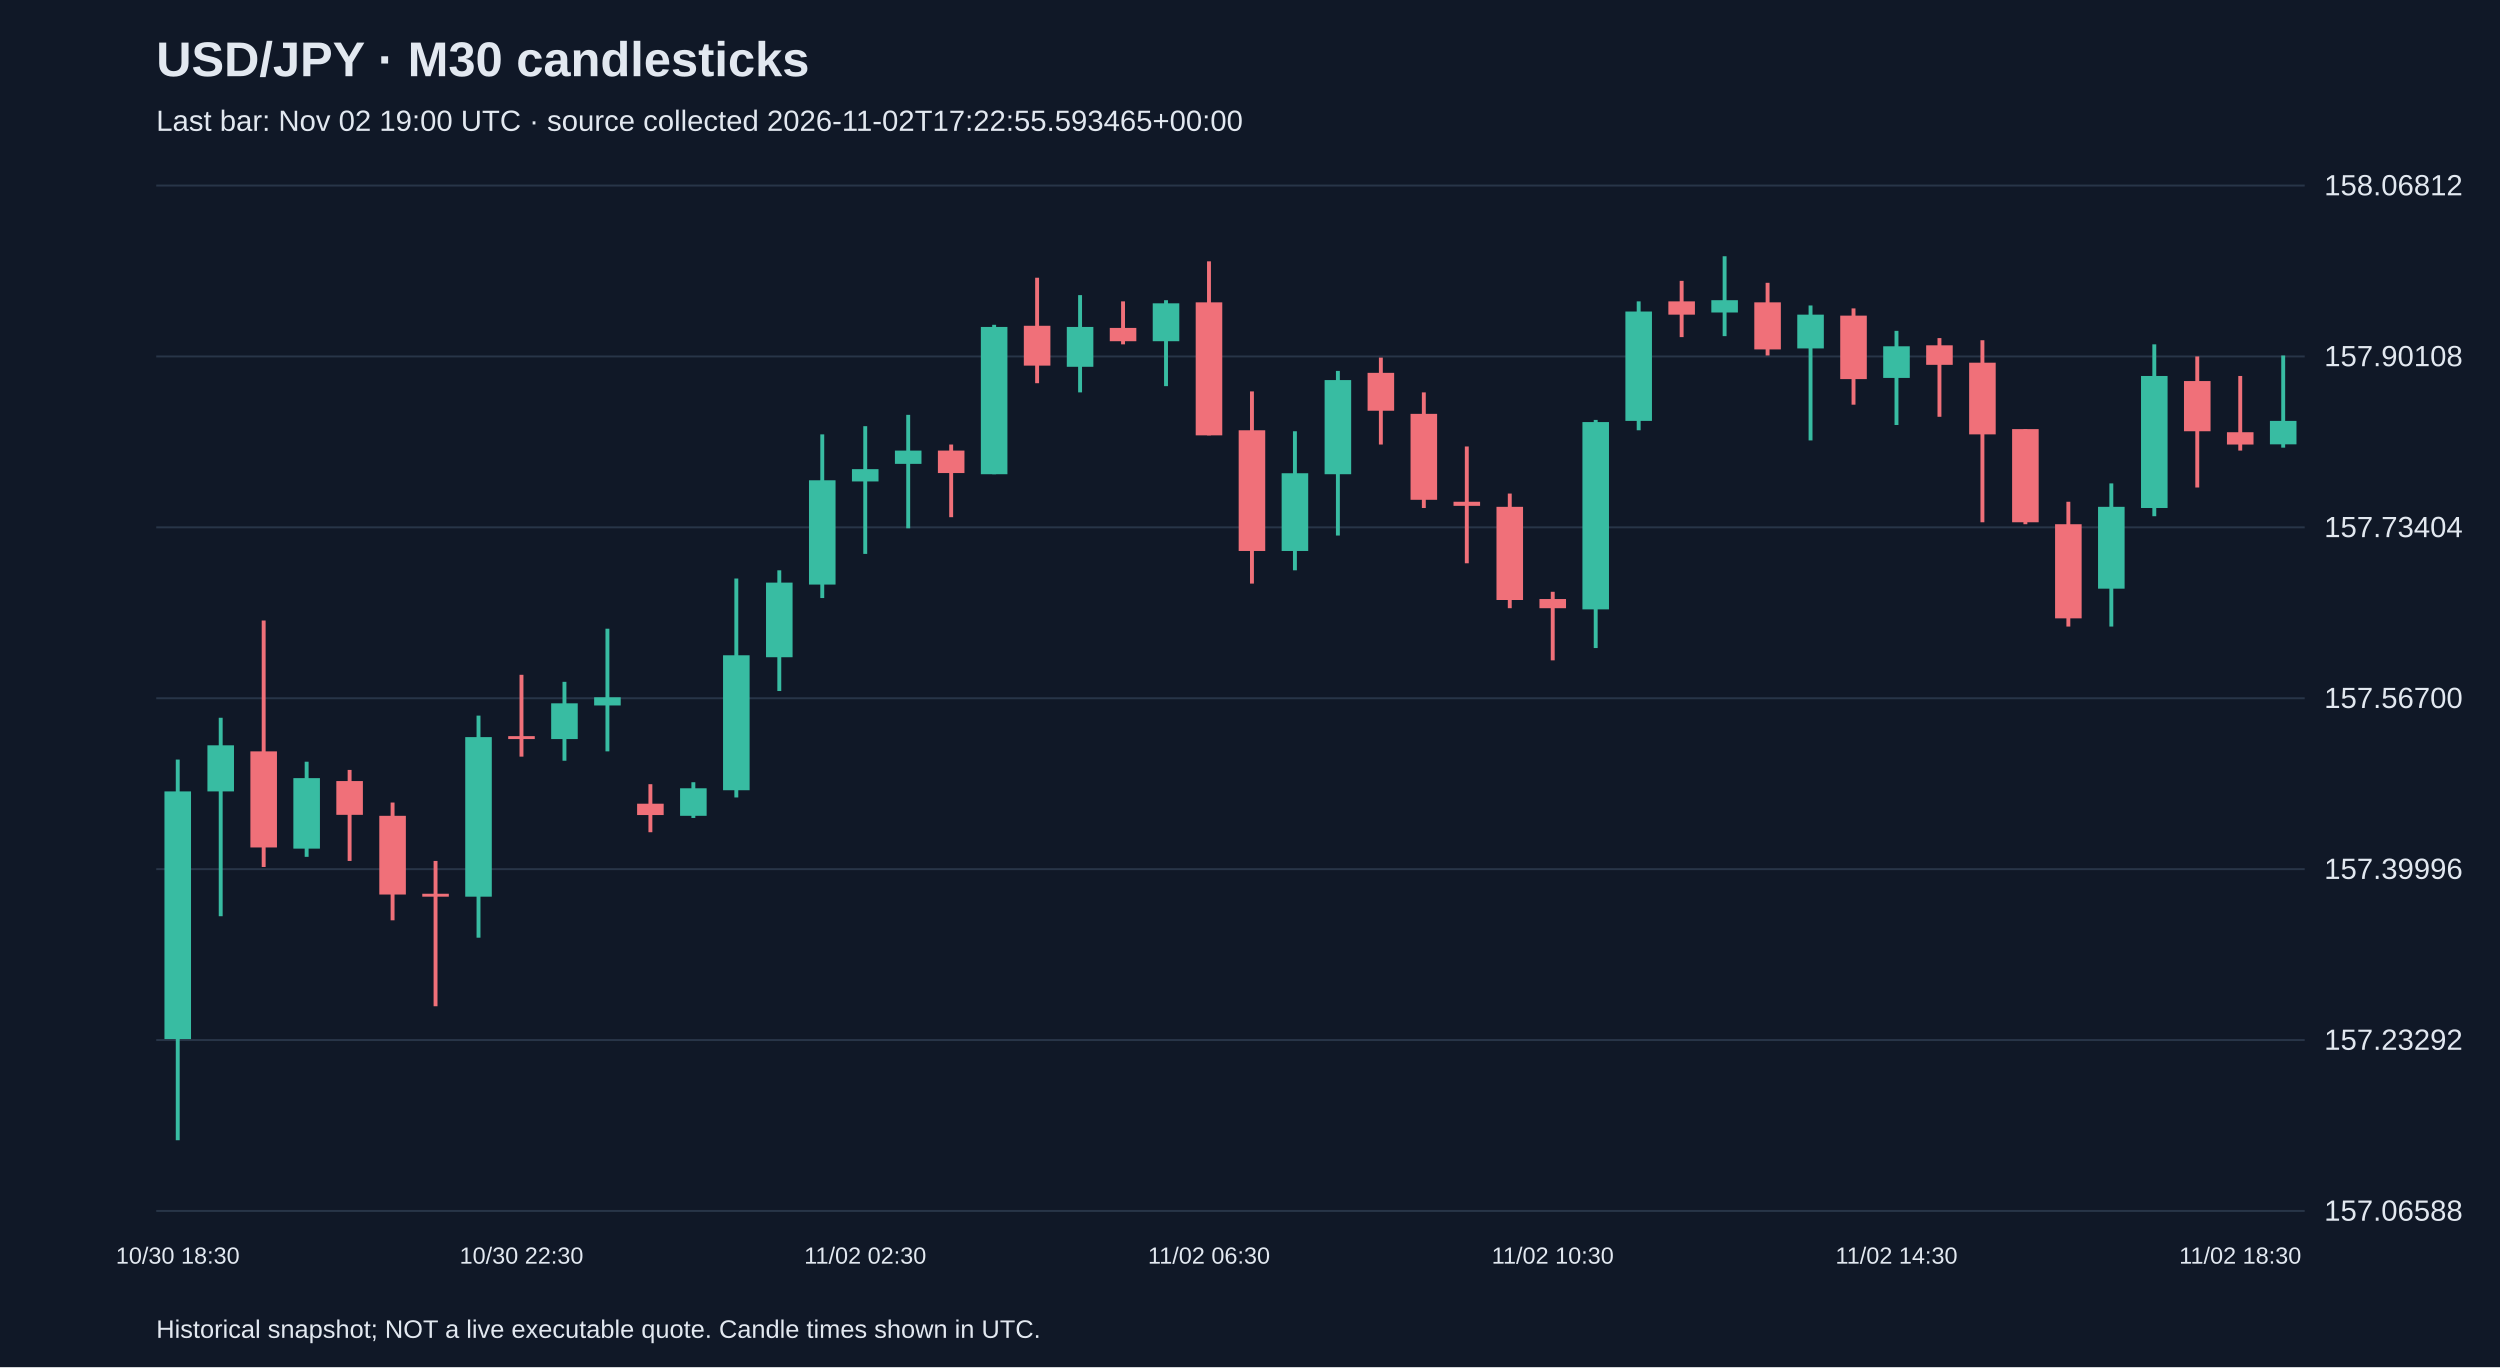
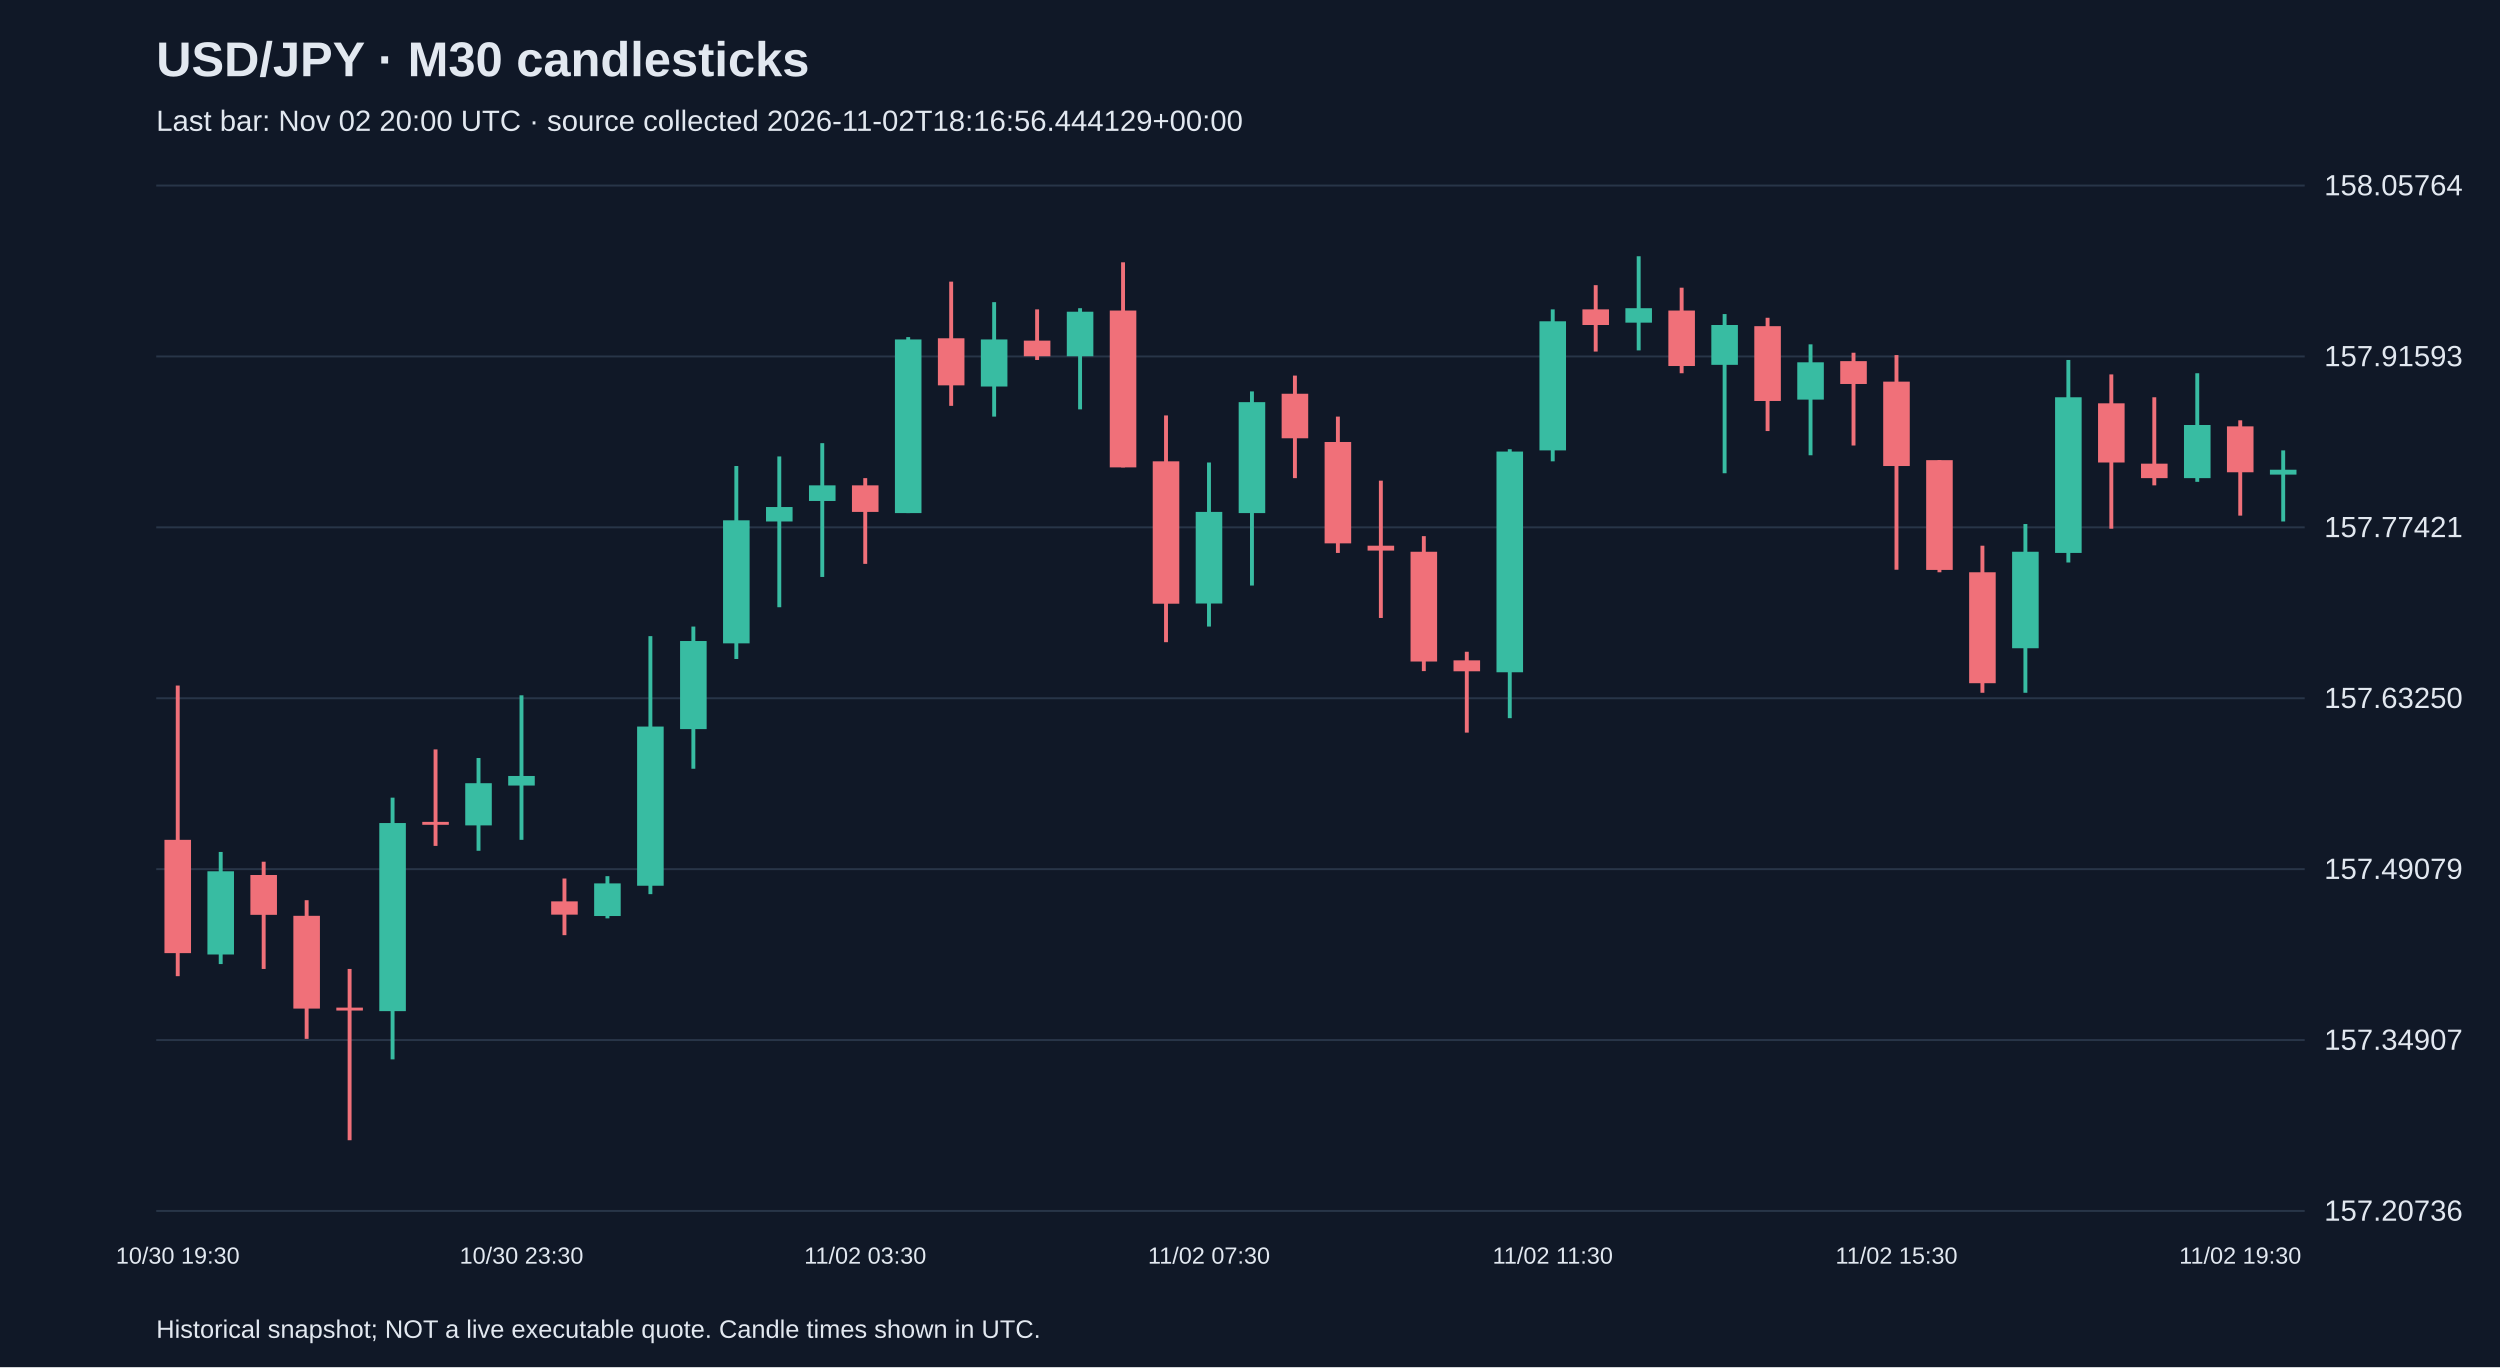
<svg xmlns="http://www.w3.org/2000/svg" viewBox="0 0 1280 700">
  <rect width="100%" height="100%" fill="#101827" />
  <style>text{font-family:Arial,sans-serif;fill:#e2e8f0}</style>
  <text x="80" y="39" font-size="25" font-weight="bold">USD/JPY · M30 candlesticks</text>
-   <text x="80" y="67" font-size="15" fill="#a6b1c5">Last bar: Nov 02 19:00 UTC · source collected 2026-11-02T17:22:55.593465+00:00</text>
+   <text x="80" y="67" font-size="15" fill="#a6b1c5">Last bar: Nov 02 20:00 UTC · source collected 2026-11-02T18:16:56.444129+00:00</text>
  <line x1="80" y1="620.0" x2="1180" y2="620.0" stroke="#283548" />
-   <text x="1190" y="625.0" font-size="15">157.06588</text>
+   <text x="1190" y="625.0" font-size="15">157.20736</text>
  <line x1="80" y1="532.5" x2="1180" y2="532.5" stroke="#283548" />
-   <text x="1190" y="537.5" font-size="15">157.23292</text>
+   <text x="1190" y="537.5" font-size="15">157.34907</text>
  <line x1="80" y1="445.0" x2="1180" y2="445.0" stroke="#283548" />
-   <text x="1190" y="450.0" font-size="15">157.39996</text>
+   <text x="1190" y="450.0" font-size="15">157.49079</text>
  <line x1="80" y1="357.5" x2="1180" y2="357.5" stroke="#283548" />
-   <text x="1190" y="362.5" font-size="15">157.56700</text>
+   <text x="1190" y="362.5" font-size="15">157.63250</text>
  <line x1="80" y1="270.0" x2="1180" y2="270.0" stroke="#283548" />
-   <text x="1190" y="275.0" font-size="15">157.73404</text>
+   <text x="1190" y="275.0" font-size="15">157.77421</text>
  <line x1="80" y1="182.5" x2="1180" y2="182.5" stroke="#283548" />
-   <text x="1190" y="187.5" font-size="15">157.90108</text>
+   <text x="1190" y="187.5" font-size="15">157.91593</text>
  <line x1="80" y1="95.0" x2="1180" y2="95.0" stroke="#283548" />
-   <text x="1190" y="100.0" font-size="15">158.06812</text>
-   <line x1="91.0" y1="388.9" x2="91.0" y2="583.8" stroke="#38bca2" stroke-width="2" />
-   <rect x="84.2" y="405.2" width="13.6" height="126.8" fill="#38bca2" />
-   <text x="91.0" y="647" text-anchor="middle" font-size="12">10/30 18:30</text>
-   <line x1="113.0" y1="367.5" x2="113.0" y2="469.1" stroke="#38bca2" stroke-width="2" />
-   <rect x="106.2" y="381.6" width="13.6" height="23.6" fill="#38bca2" />
-   <line x1="135.0" y1="317.7" x2="135.0" y2="443.9" stroke="#f07079" stroke-width="2" />
-   <rect x="128.2" y="384.7" width="13.6" height="49.2" fill="#f07079" />
-   <line x1="157.0" y1="390.0" x2="157.0" y2="438.7" stroke="#38bca2" stroke-width="2" />
-   <rect x="150.2" y="398.4" width="13.6" height="36.1" fill="#38bca2" />
-   <line x1="179.0" y1="394.2" x2="179.0" y2="440.8" stroke="#f07079" stroke-width="2" />
-   <rect x="172.2" y="399.9" width="13.6" height="17.3" fill="#f07079" />
-   <line x1="201.0" y1="410.9" x2="201.0" y2="471.2" stroke="#f07079" stroke-width="2" />
-   <rect x="194.2" y="417.7" width="13.6" height="40.3" fill="#f07079" />
-   <line x1="223.0" y1="440.8" x2="223.0" y2="515.2" stroke="#f07079" stroke-width="2" />
-   <rect x="216.2" y="457.6" width="13.6" height="1.5" fill="#f07079" />
-   <line x1="245.0" y1="366.4" x2="245.0" y2="480.1" stroke="#38bca2" stroke-width="2" />
-   <rect x="238.2" y="377.4" width="13.6" height="81.7" fill="#38bca2" />
-   <line x1="267.0" y1="345.5" x2="267.0" y2="387.4" stroke="#f07079" stroke-width="2" />
-   <rect x="260.2" y="376.9" width="13.6" height="1.5" fill="#f07079" />
-   <text x="267.0" y="647" text-anchor="middle" font-size="12">10/30 22:30</text>
-   <line x1="289.0" y1="349.1" x2="289.0" y2="389.5" stroke="#38bca2" stroke-width="2" />
-   <rect x="282.2" y="360.1" width="13.6" height="18.3" fill="#38bca2" />
-   <line x1="311.0" y1="321.9" x2="311.0" y2="384.7" stroke="#38bca2" stroke-width="2" />
-   <rect x="304.2" y="357.0" width="13.6" height="4.2" fill="#38bca2" />
-   <line x1="333.0" y1="401.5" x2="333.0" y2="426.1" stroke="#f07079" stroke-width="2" />
-   <rect x="326.2" y="411.5" width="13.6" height="5.8" fill="#f07079" />
-   <line x1="355.0" y1="400.5" x2="355.0" y2="418.8" stroke="#38bca2" stroke-width="2" />
-   <rect x="348.2" y="403.6" width="13.6" height="14.1" fill="#38bca2" />
-   <line x1="377.0" y1="296.2" x2="377.0" y2="408.3" stroke="#38bca2" stroke-width="2" />
-   <rect x="370.2" y="335.5" width="13.6" height="69.1" fill="#38bca2" />
-   <line x1="399.0" y1="292.0" x2="399.0" y2="353.8" stroke="#38bca2" stroke-width="2" />
-   <rect x="392.2" y="298.3" width="13.6" height="38.2" fill="#38bca2" />
-   <line x1="421.0" y1="222.4" x2="421.0" y2="306.2" stroke="#38bca2" stroke-width="2" />
-   <rect x="414.2" y="245.9" width="13.6" height="53.4" fill="#38bca2" />
-   <line x1="443.0" y1="218.2" x2="443.0" y2="283.6" stroke="#38bca2" stroke-width="2" />
-   <rect x="436.2" y="240.2" width="13.6" height="6.3" fill="#38bca2" />
-   <text x="443.0" y="647" text-anchor="middle" font-size="12">11/02 02:30</text>
-   <line x1="465.0" y1="212.4" x2="465.0" y2="270.5" stroke="#38bca2" stroke-width="2" />
-   <rect x="458.2" y="230.7" width="13.6" height="6.8" fill="#38bca2" />
-   <line x1="487.0" y1="227.6" x2="487.0" y2="264.8" stroke="#f07079" stroke-width="2" />
-   <rect x="480.2" y="230.7" width="13.6" height="11.5" fill="#f07079" />
-   <line x1="509.0" y1="166.3" x2="509.0" y2="242.8" stroke="#38bca2" stroke-width="2" />
-   <rect x="502.2" y="167.4" width="13.6" height="75.4" fill="#38bca2" />
-   <line x1="531.0" y1="142.2" x2="531.0" y2="196.2" stroke="#f07079" stroke-width="2" />
-   <rect x="524.2" y="166.8" width="13.6" height="20.4" fill="#f07079" />
-   <line x1="553.0" y1="151.1" x2="553.0" y2="200.9" stroke="#38bca2" stroke-width="2" />
-   <rect x="546.2" y="167.4" width="13.6" height="20.4" fill="#38bca2" />
-   <line x1="575.0" y1="154.3" x2="575.0" y2="176.3" stroke="#f07079" stroke-width="2" />
-   <rect x="568.2" y="167.9" width="13.6" height="6.8" fill="#f07079" />
-   <line x1="597.0" y1="153.7" x2="597.0" y2="197.7" stroke="#38bca2" stroke-width="2" />
-   <rect x="590.2" y="155.3" width="13.6" height="19.4" fill="#38bca2" />
-   <line x1="619.0" y1="133.8" x2="619.0" y2="222.9" stroke="#f07079" stroke-width="2" />
-   <rect x="612.2" y="154.8" width="13.6" height="68.1" fill="#f07079" />
-   <text x="619.0" y="647" text-anchor="middle" font-size="12">11/02 06:30</text>
-   <line x1="641.0" y1="200.4" x2="641.0" y2="298.8" stroke="#f07079" stroke-width="2" />
-   <rect x="634.2" y="220.3" width="13.6" height="61.8" fill="#f07079" />
-   <line x1="663.0" y1="220.8" x2="663.0" y2="292.0" stroke="#38bca2" stroke-width="2" />
-   <rect x="656.2" y="242.3" width="13.6" height="39.8" fill="#38bca2" />
-   <line x1="685.0" y1="189.9" x2="685.0" y2="274.2" stroke="#38bca2" stroke-width="2" />
-   <rect x="678.2" y="194.6" width="13.6" height="48.2" fill="#38bca2" />
-   <line x1="707.0" y1="183.1" x2="707.0" y2="227.6" stroke="#f07079" stroke-width="2" />
-   <rect x="700.2" y="190.9" width="13.6" height="19.4" fill="#f07079" />
-   <line x1="729.0" y1="200.9" x2="729.0" y2="260.1" stroke="#f07079" stroke-width="2" />
-   <rect x="722.2" y="211.9" width="13.6" height="44.0" fill="#f07079" />
-   <line x1="751.0" y1="228.6" x2="751.0" y2="288.4" stroke="#f07079" stroke-width="2" />
-   <rect x="744.2" y="256.9" width="13.6" height="2.1" fill="#f07079" />
-   <line x1="773.0" y1="252.7" x2="773.0" y2="311.4" stroke="#f07079" stroke-width="2" />
-   <rect x="766.2" y="259.5" width="13.6" height="47.7" fill="#f07079" />
-   <line x1="795.0" y1="303.0" x2="795.0" y2="338.1" stroke="#f07079" stroke-width="2" />
-   <rect x="788.2" y="306.7" width="13.6" height="4.7" fill="#f07079" />
-   <text x="795.0" y="647" text-anchor="middle" font-size="12">11/02 10:30</text>
-   <line x1="817.0" y1="215.0" x2="817.0" y2="331.8" stroke="#38bca2" stroke-width="2" />
-   <rect x="810.2" y="216.1" width="13.6" height="95.9" fill="#38bca2" />
-   <line x1="839.0" y1="154.3" x2="839.0" y2="220.3" stroke="#38bca2" stroke-width="2" />
-   <rect x="832.2" y="159.5" width="13.6" height="56.0" fill="#38bca2" />
-   <line x1="861.0" y1="143.8" x2="861.0" y2="172.6" stroke="#f07079" stroke-width="2" />
-   <rect x="854.2" y="154.3" width="13.6" height="6.8" fill="#f07079" />
-   <line x1="883.0" y1="131.2" x2="883.0" y2="172.1" stroke="#38bca2" stroke-width="2" />
-   <rect x="876.2" y="153.7" width="13.6" height="6.3" fill="#38bca2" />
-   <line x1="905.0" y1="144.8" x2="905.0" y2="182.0" stroke="#f07079" stroke-width="2" />
-   <rect x="898.2" y="154.8" width="13.6" height="24.1" fill="#f07079" />
-   <line x1="927.0" y1="156.4" x2="927.0" y2="225.5" stroke="#38bca2" stroke-width="2" />
-   <rect x="920.2" y="161.1" width="13.6" height="17.3" fill="#38bca2" />
-   <line x1="949.0" y1="157.9" x2="949.0" y2="207.2" stroke="#f07079" stroke-width="2" />
-   <rect x="942.2" y="161.6" width="13.6" height="32.5" fill="#f07079" />
-   <line x1="971.0" y1="169.4" x2="971.0" y2="217.6" stroke="#38bca2" stroke-width="2" />
-   <rect x="964.2" y="177.3" width="13.6" height="16.2" fill="#38bca2" />
-   <text x="971.0" y="647" text-anchor="middle" font-size="12">11/02 14:30</text>
-   <line x1="993.0" y1="173.1" x2="993.0" y2="213.4" stroke="#f07079" stroke-width="2" />
-   <rect x="986.2" y="176.8" width="13.6" height="10.0" fill="#f07079" />
-   <line x1="1015.0" y1="174.2" x2="1015.0" y2="267.4" stroke="#f07079" stroke-width="2" />
-   <rect x="1008.2" y="185.7" width="13.6" height="36.7" fill="#f07079" />
-   <line x1="1037.0" y1="219.7" x2="1037.0" y2="268.4" stroke="#f07079" stroke-width="2" />
-   <rect x="1030.2" y="219.7" width="13.6" height="47.7" fill="#f07079" />
-   <line x1="1059.0" y1="256.9" x2="1059.0" y2="320.8" stroke="#f07079" stroke-width="2" />
-   <rect x="1052.2" y="268.4" width="13.6" height="48.2" fill="#f07079" />
-   <line x1="1081.0" y1="247.5" x2="1081.0" y2="320.8" stroke="#38bca2" stroke-width="2" />
-   <rect x="1074.2" y="259.5" width="13.6" height="41.9" fill="#38bca2" />
-   <line x1="1103.0" y1="176.3" x2="1103.0" y2="264.3" stroke="#38bca2" stroke-width="2" />
-   <rect x="1096.2" y="192.5" width="13.6" height="67.6" fill="#38bca2" />
-   <line x1="1125.0" y1="182.5" x2="1125.0" y2="249.6" stroke="#f07079" stroke-width="2" />
-   <rect x="1118.2" y="195.1" width="13.6" height="25.7" fill="#f07079" />
-   <line x1="1147.0" y1="192.5" x2="1147.0" y2="230.7" stroke="#f07079" stroke-width="2" />
-   <rect x="1140.2" y="221.3" width="13.6" height="6.3" fill="#f07079" />
-   <text x="1147.0" y="647" text-anchor="middle" font-size="12">11/02 18:30</text>
-   <line x1="1169.0" y1="182.0" x2="1169.0" y2="229.2" stroke="#38bca2" stroke-width="2" />
-   <rect x="1162.2" y="215.5" width="13.6" height="12.0" fill="#38bca2" />
+   <text x="1190" y="100.0" font-size="15">158.05764</text>
+   <line x1="91.0" y1="351.0" x2="91.0" y2="499.8" stroke="#f07079" stroke-width="2" />
+   <rect x="84.2" y="430.0" width="13.6" height="58.0" fill="#f07079" />
+   <text x="91.0" y="647" text-anchor="middle" font-size="12">10/30 19:30</text>
+   <line x1="113.0" y1="436.2" x2="113.0" y2="493.6" stroke="#38bca2" stroke-width="2" />
+   <rect x="106.2" y="446.1" width="13.6" height="42.6" fill="#38bca2" />
+   <line x1="135.0" y1="441.2" x2="135.0" y2="496.1" stroke="#f07079" stroke-width="2" />
+   <rect x="128.2" y="448.0" width="13.6" height="20.4" fill="#f07079" />
+   <line x1="157.0" y1="460.9" x2="157.0" y2="531.9" stroke="#f07079" stroke-width="2" />
+   <rect x="150.2" y="468.9" width="13.6" height="47.5" fill="#f07079" />
+   <line x1="179.0" y1="496.1" x2="179.0" y2="583.8" stroke="#f07079" stroke-width="2" />
+   <rect x="172.2" y="515.9" width="13.6" height="1.5" fill="#f07079" />
+   <line x1="201.0" y1="408.4" x2="201.0" y2="542.4" stroke="#38bca2" stroke-width="2" />
+   <rect x="194.2" y="421.4" width="13.6" height="96.3" fill="#38bca2" />
+   <line x1="223.0" y1="383.7" x2="223.0" y2="433.1" stroke="#f07079" stroke-width="2" />
+   <rect x="216.2" y="420.8" width="13.6" height="1.5" fill="#f07079" />
+   <line x1="245.0" y1="388.1" x2="245.0" y2="435.6" stroke="#38bca2" stroke-width="2" />
+   <rect x="238.2" y="401.0" width="13.6" height="21.6" fill="#38bca2" />
+   <line x1="267.0" y1="356.0" x2="267.0" y2="430.0" stroke="#38bca2" stroke-width="2" />
+   <rect x="260.2" y="397.3" width="13.6" height="4.9" fill="#38bca2" />
+   <text x="267.0" y="647" text-anchor="middle" font-size="12">10/30 23:30</text>
+   <line x1="289.0" y1="449.8" x2="289.0" y2="478.8" stroke="#f07079" stroke-width="2" />
+   <rect x="282.2" y="461.5" width="13.6" height="6.8" fill="#f07079" />
+   <line x1="311.0" y1="448.6" x2="311.0" y2="470.2" stroke="#38bca2" stroke-width="2" />
+   <rect x="304.2" y="452.3" width="13.6" height="16.7" fill="#38bca2" />
+   <line x1="333.0" y1="325.7" x2="333.0" y2="457.8" stroke="#38bca2" stroke-width="2" />
+   <rect x="326.2" y="372.0" width="13.6" height="81.5" fill="#38bca2" />
+   <line x1="355.0" y1="320.8" x2="355.0" y2="393.6" stroke="#38bca2" stroke-width="2" />
+   <rect x="348.2" y="328.2" width="13.6" height="45.1" fill="#38bca2" />
+   <line x1="377.0" y1="238.6" x2="377.0" y2="337.4" stroke="#38bca2" stroke-width="2" />
+   <rect x="370.2" y="266.4" width="13.6" height="63.0" fill="#38bca2" />
+   <line x1="399.0" y1="233.7" x2="399.0" y2="310.9" stroke="#38bca2" stroke-width="2" />
+   <rect x="392.2" y="259.6" width="13.6" height="7.4" fill="#38bca2" />
+   <line x1="421.0" y1="226.9" x2="421.0" y2="295.4" stroke="#38bca2" stroke-width="2" />
+   <rect x="414.2" y="248.5" width="13.6" height="8.0" fill="#38bca2" />
+   <line x1="443.0" y1="244.8" x2="443.0" y2="288.7" stroke="#f07079" stroke-width="2" />
+   <rect x="436.2" y="248.5" width="13.6" height="13.6" fill="#f07079" />
+   <text x="443.0" y="647" text-anchor="middle" font-size="12">11/02 03:30</text>
+   <line x1="465.0" y1="172.6" x2="465.0" y2="262.7" stroke="#38bca2" stroke-width="2" />
+   <rect x="458.2" y="173.8" width="13.6" height="88.9" fill="#38bca2" />
+   <line x1="487.0" y1="144.2" x2="487.0" y2="207.8" stroke="#f07079" stroke-width="2" />
+   <rect x="480.2" y="173.2" width="13.6" height="24.1" fill="#f07079" />
+   <line x1="509.0" y1="154.7" x2="509.0" y2="213.3" stroke="#38bca2" stroke-width="2" />
+   <rect x="502.2" y="173.8" width="13.6" height="24.1" fill="#38bca2" />
+   <line x1="531.0" y1="158.4" x2="531.0" y2="184.3" stroke="#f07079" stroke-width="2" />
+   <rect x="524.2" y="174.4" width="13.6" height="8.0" fill="#f07079" />
+   <line x1="553.0" y1="157.8" x2="553.0" y2="209.6" stroke="#38bca2" stroke-width="2" />
+   <rect x="546.2" y="159.6" width="13.6" height="22.8" fill="#38bca2" />
+   <line x1="575.0" y1="134.3" x2="575.0" y2="239.3" stroke="#f07079" stroke-width="2" />
+   <rect x="568.2" y="159.0" width="13.6" height="80.3" fill="#f07079" />
+   <line x1="597.0" y1="212.7" x2="597.0" y2="328.8" stroke="#f07079" stroke-width="2" />
+   <rect x="590.2" y="236.2" width="13.6" height="72.9" fill="#f07079" />
+   <line x1="619.0" y1="236.8" x2="619.0" y2="320.8" stroke="#38bca2" stroke-width="2" />
+   <rect x="612.2" y="262.1" width="13.6" height="46.9" fill="#38bca2" />
+   <text x="619.0" y="647" text-anchor="middle" font-size="12">11/02 07:30</text>
+   <line x1="641.0" y1="200.4" x2="641.0" y2="299.8" stroke="#38bca2" stroke-width="2" />
+   <rect x="634.2" y="205.9" width="13.6" height="56.8" fill="#38bca2" />
+   <line x1="663.0" y1="192.3" x2="663.0" y2="244.8" stroke="#f07079" stroke-width="2" />
+   <rect x="656.2" y="201.6" width="13.6" height="22.8" fill="#f07079" />
+   <line x1="685.0" y1="213.3" x2="685.0" y2="283.1" stroke="#f07079" stroke-width="2" />
+   <rect x="678.2" y="226.3" width="13.6" height="51.9" fill="#f07079" />
+   <line x1="707.0" y1="246.1" x2="707.0" y2="316.4" stroke="#f07079" stroke-width="2" />
+   <rect x="700.2" y="279.4" width="13.6" height="2.5" fill="#f07079" />
+   <line x1="729.0" y1="274.5" x2="729.0" y2="343.6" stroke="#f07079" stroke-width="2" />
+   <rect x="722.2" y="282.5" width="13.6" height="56.2" fill="#f07079" />
+   <line x1="751.0" y1="333.7" x2="751.0" y2="375.1" stroke="#f07079" stroke-width="2" />
+   <rect x="744.2" y="338.1" width="13.6" height="5.6" fill="#f07079" />
+   <line x1="773.0" y1="230.0" x2="773.0" y2="367.7" stroke="#38bca2" stroke-width="2" />
+   <rect x="766.2" y="231.2" width="13.6" height="113.0" fill="#38bca2" />
+   <line x1="795.0" y1="158.4" x2="795.0" y2="236.2" stroke="#38bca2" stroke-width="2" />
+   <rect x="788.2" y="164.5" width="13.6" height="66.1" fill="#38bca2" />
+   <text x="795.0" y="647" text-anchor="middle" font-size="12">11/02 11:30</text>
+   <line x1="817.0" y1="146.0" x2="817.0" y2="180.0" stroke="#f07079" stroke-width="2" />
+   <rect x="810.2" y="158.4" width="13.6" height="8.0" fill="#f07079" />
+   <line x1="839.0" y1="131.2" x2="839.0" y2="179.4" stroke="#38bca2" stroke-width="2" />
+   <rect x="832.2" y="157.8" width="13.6" height="7.4" fill="#38bca2" />
+   <line x1="861.0" y1="147.3" x2="861.0" y2="191.1" stroke="#f07079" stroke-width="2" />
+   <rect x="854.2" y="159.0" width="13.6" height="28.4" fill="#f07079" />
+   <line x1="883.0" y1="160.8" x2="883.0" y2="242.3" stroke="#38bca2" stroke-width="2" />
+   <rect x="876.2" y="166.4" width="13.6" height="20.4" fill="#38bca2" />
+   <line x1="905.0" y1="162.7" x2="905.0" y2="220.7" stroke="#f07079" stroke-width="2" />
+   <rect x="898.2" y="167.0" width="13.6" height="38.3" fill="#f07079" />
+   <line x1="927.0" y1="176.3" x2="927.0" y2="233.1" stroke="#38bca2" stroke-width="2" />
+   <rect x="920.2" y="185.5" width="13.6" height="19.1" fill="#38bca2" />
+   <line x1="949.0" y1="180.6" x2="949.0" y2="228.1" stroke="#f07079" stroke-width="2" />
+   <rect x="942.2" y="184.9" width="13.6" height="11.7" fill="#f07079" />
+   <line x1="971.0" y1="181.8" x2="971.0" y2="291.7" stroke="#f07079" stroke-width="2" />
+   <rect x="964.2" y="195.4" width="13.6" height="43.2" fill="#f07079" />
+   <text x="971.0" y="647" text-anchor="middle" font-size="12">11/02 15:30</text>
+   <line x1="993.0" y1="235.6" x2="993.0" y2="293.0" stroke="#f07079" stroke-width="2" />
+   <rect x="986.2" y="235.6" width="13.6" height="56.2" fill="#f07079" />
+   <line x1="1015.0" y1="279.4" x2="1015.0" y2="354.7" stroke="#f07079" stroke-width="2" />
+   <rect x="1008.2" y="293.0" width="13.6" height="56.8" fill="#f07079" />
+   <line x1="1037.0" y1="268.3" x2="1037.0" y2="354.7" stroke="#38bca2" stroke-width="2" />
+   <rect x="1030.2" y="282.5" width="13.6" height="49.4" fill="#38bca2" />
+   <line x1="1059.0" y1="184.3" x2="1059.0" y2="288.0" stroke="#38bca2" stroke-width="2" />
+   <rect x="1052.2" y="203.4" width="13.6" height="79.7" fill="#38bca2" />
+   <line x1="1081.0" y1="191.7" x2="1081.0" y2="270.7" stroke="#f07079" stroke-width="2" />
+   <rect x="1074.2" y="206.5" width="13.6" height="30.3" fill="#f07079" />
+   <line x1="1103.0" y1="203.4" x2="1103.0" y2="248.5" stroke="#f07079" stroke-width="2" />
+   <rect x="1096.2" y="237.4" width="13.6" height="7.4" fill="#f07079" />
+   <line x1="1125.0" y1="191.1" x2="1125.0" y2="246.7" stroke="#38bca2" stroke-width="2" />
+   <rect x="1118.2" y="217.6" width="13.6" height="27.2" fill="#38bca2" />
+   <line x1="1147.0" y1="215.2" x2="1147.0" y2="264.0" stroke="#f07079" stroke-width="2" />
+   <rect x="1140.2" y="218.3" width="13.6" height="23.5" fill="#f07079" />
+   <text x="1147.0" y="647" text-anchor="middle" font-size="12">11/02 19:30</text>
+   <line x1="1169.0" y1="230.6" x2="1169.0" y2="267.0" stroke="#38bca2" stroke-width="2" />
+   <rect x="1162.2" y="240.5" width="13.6" height="2.5" fill="#38bca2" />
  <text x="80" y="685" font-size="13">Historical snapshot; NOT a live executable quote. Candle times shown in UTC.</text>
</svg>
